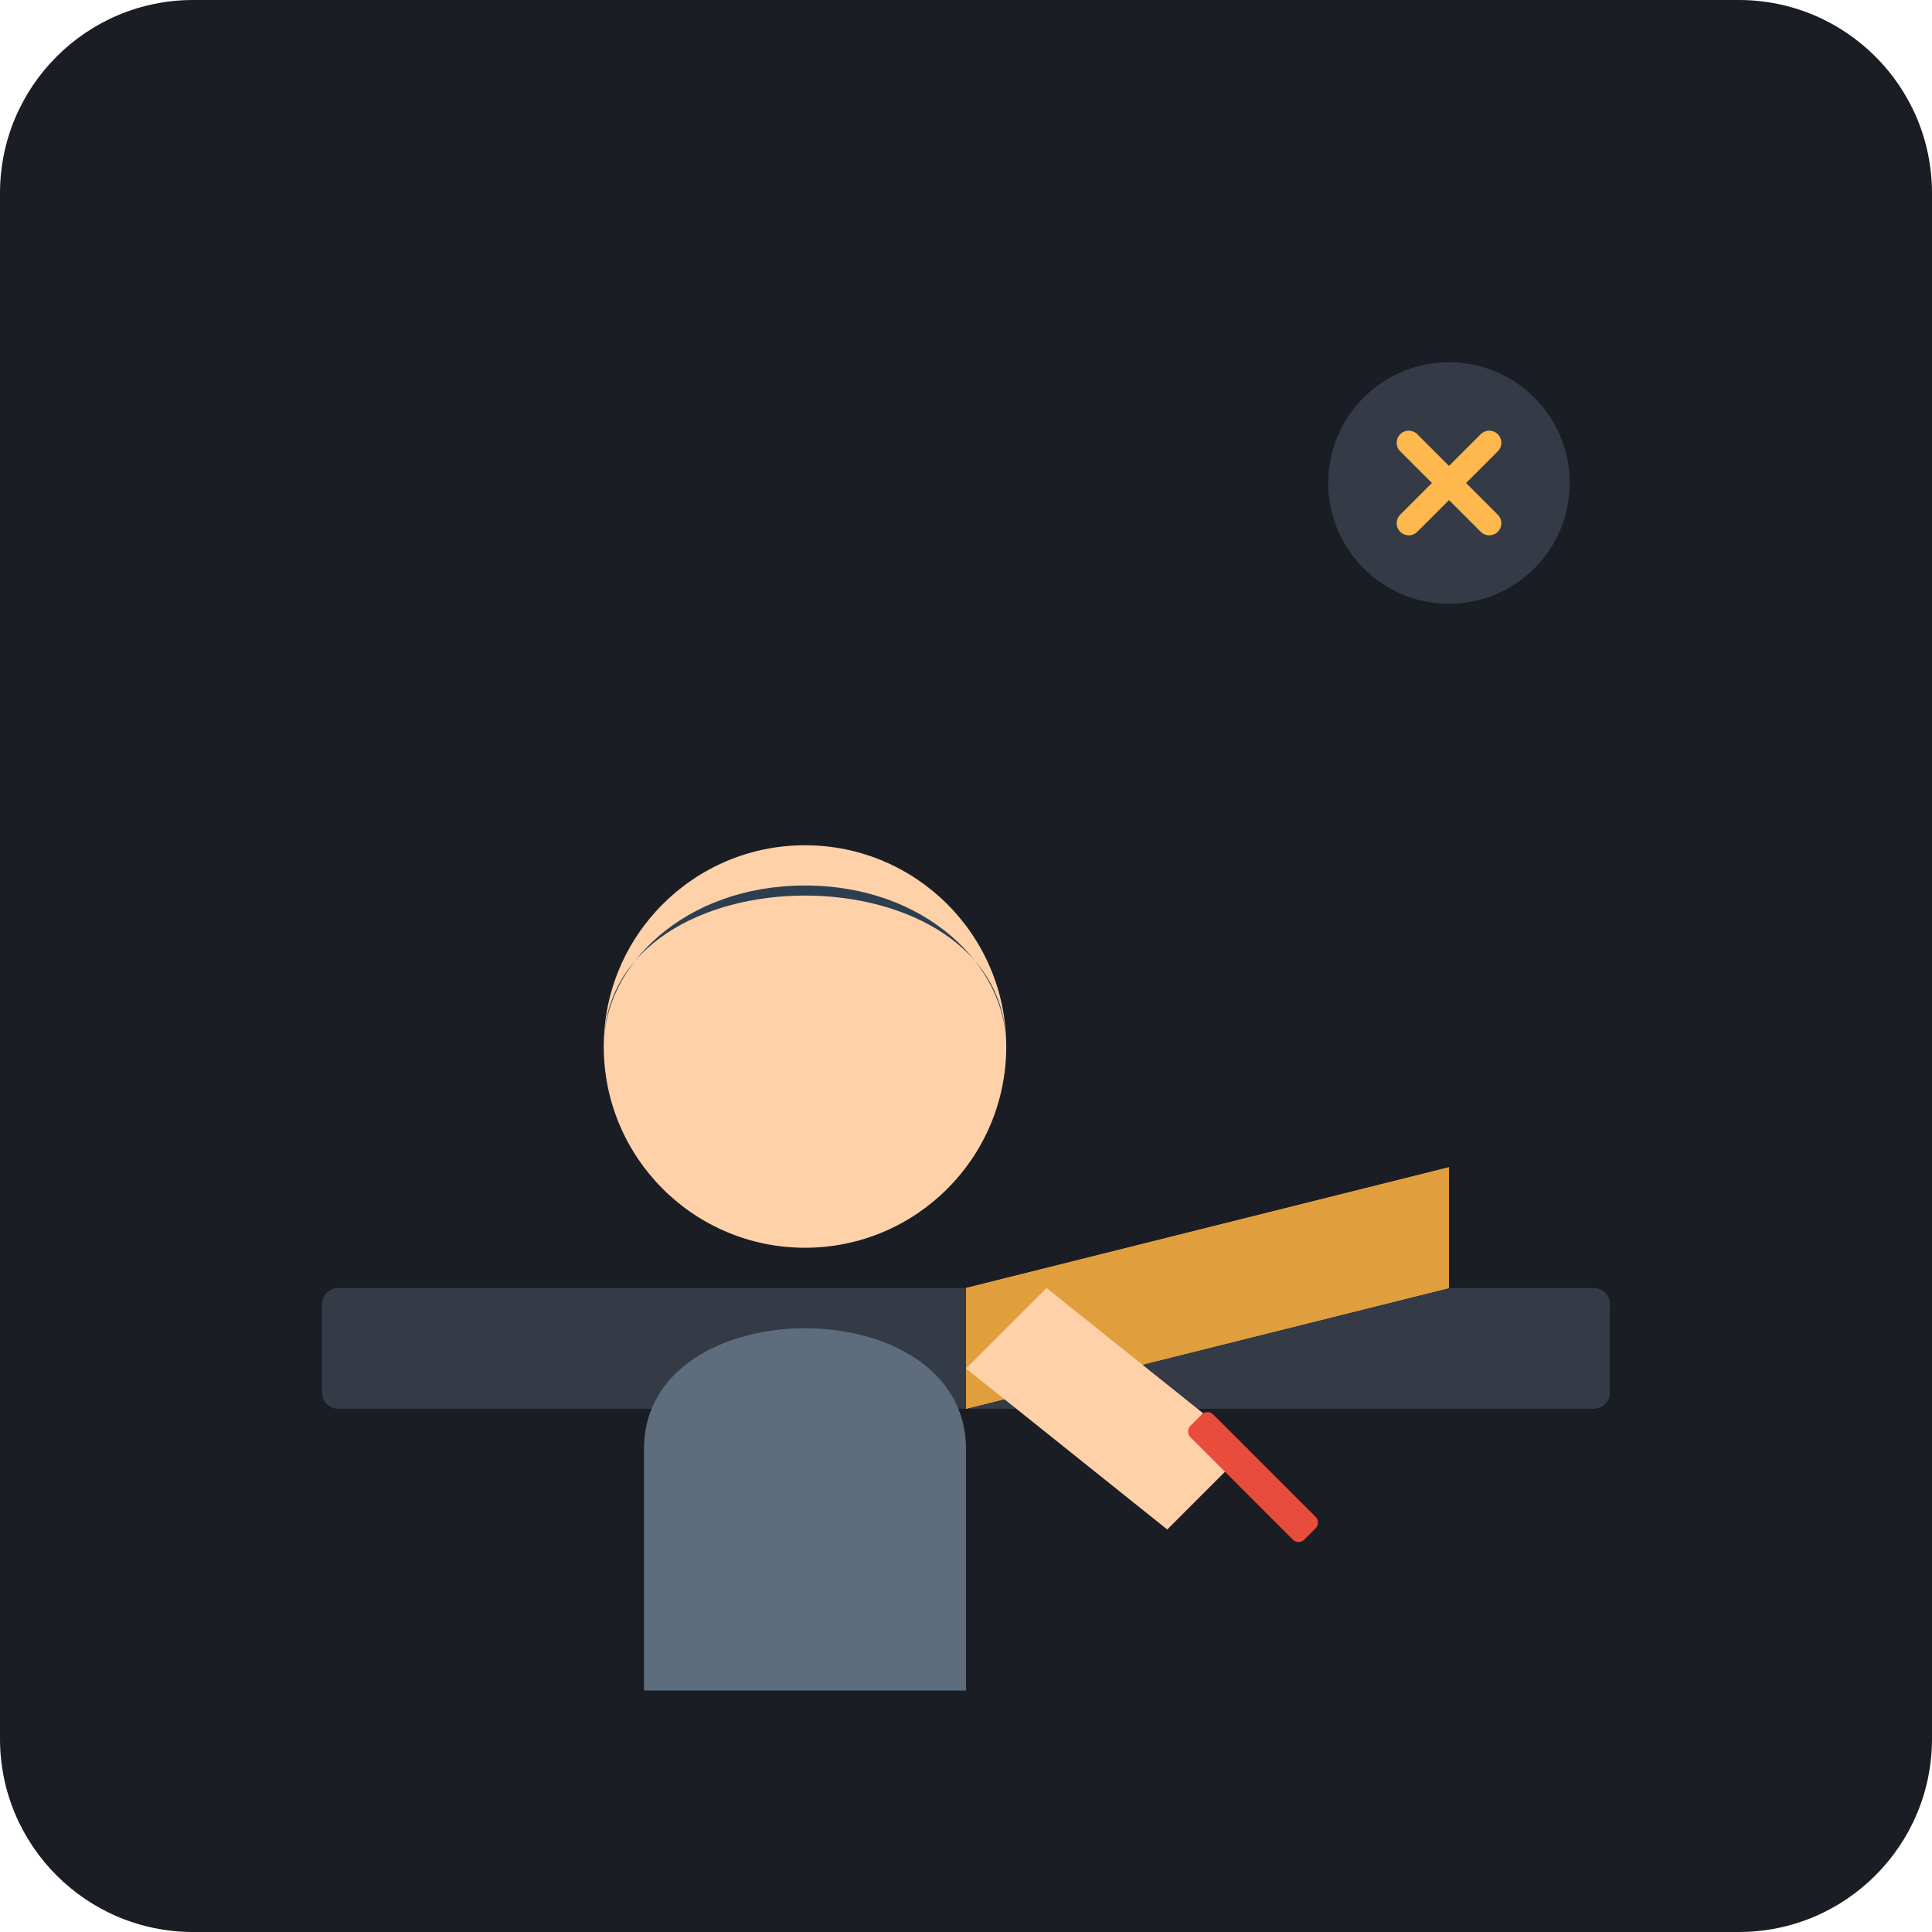
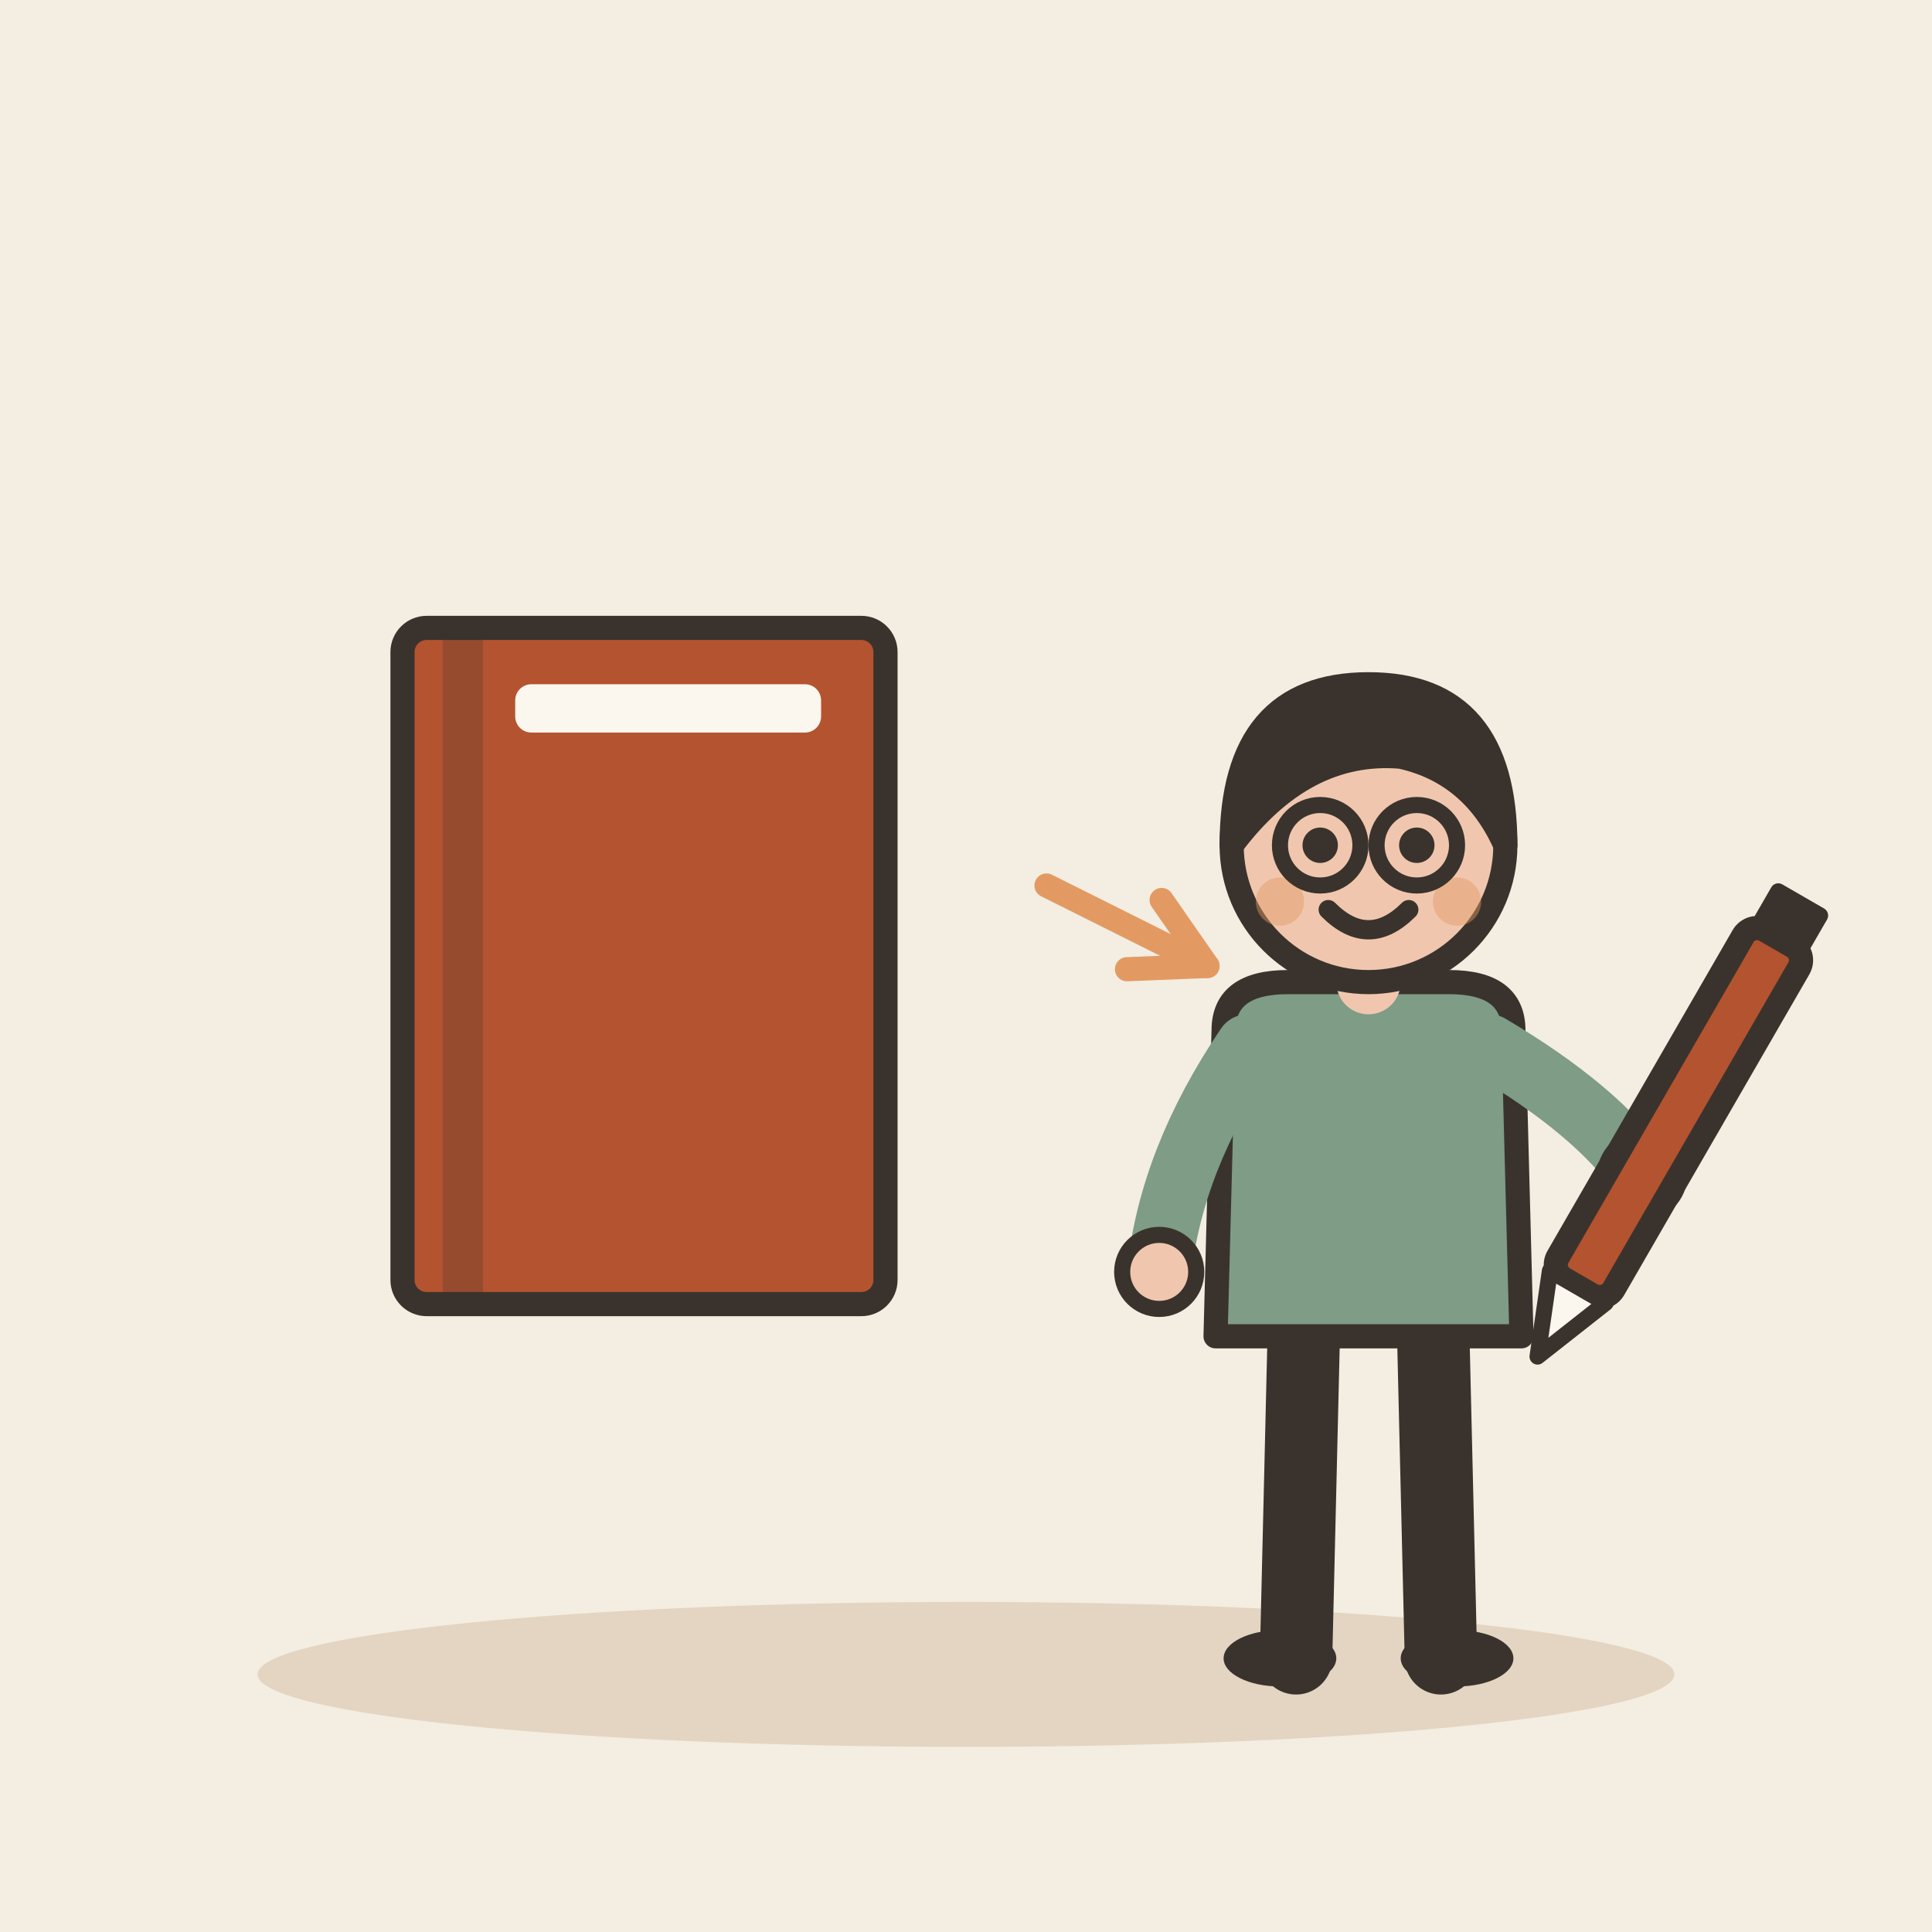
- <svg xmlns="http://www.w3.org/2000/svg" viewBox="0 0 240 240">
-   <rect width="240" height="240" rx="24" fill="#1A1D24" />
-   <rect x="40" y="160" width="160" height="15" rx="2" fill="#343A46" />
-   <path d="M120 160 L180 145 L180 160 L120 175 Z" fill="#FFB84D" />
-   <path d="M120 160 L120 175 L180 160 L180 145 Z" fill="#E09E3D" />
-   <g transform="translate(60, 80)">
-     <path d="M20 100 C20 80, 60 80, 60 100 L60 130 L20 130 Z" fill="#5D6D7E" />
-     <circle cx="40" cy="50" r="25" fill="#FFD1A9" />
-     <path d="M15 50 C15 25, 65 25, 65 50 C65 40, 55 30, 40 30 C25 30, 15 40, 15 50" fill="#2C3E50" />
-     <path d="M60 90 L85 110 L95 100 L70 80 Z" fill="#FFD1A9" />
-     <rect x="90" y="95" width="20" height="4" rx="1" fill="#E74C3C" transform="rotate(45 90 95)" />
+ <svg xmlns="http://www.w3.org/2000/svg" viewBox="0 0 240 240" data-style="editorial">
+   <rect width="240" height="240" fill="#F4EDE2" />
+   <ellipse cx="120" cy="208" rx="88" ry="9" fill="#E3D5C1" />
+   <g transform="translate(80 120)">
+     <rect x="-30" y="-42" width="60" height="84" rx="3" fill="#B4532F" stroke="#3A332D" stroke-width="3" stroke-linecap="round" stroke-linejoin="round" />
+     <rect x="-25" y="-42" width="5" height="84" rx="0" fill="#3A332D" opacity="0.25" />
+     <rect x="-16" y="-35" width="38" height="6" rx="2" fill="#FBF6EE" />
  </g>
-   <circle cx="180" cy="60" r="15" fill="#343A46" />
-   <path d="M175 55 L185 65 M185 55 L175 65" stroke="#FFB84D" stroke-width="3" stroke-linecap="round" />
+   <g transform="translate(170 206)">
+     <path d="M-8 -42L-9 0" stroke="#3A332D" stroke-width="9" stroke-linecap="round" fill="none" />
+     <path d="M8 -42L9 0" stroke="#3A332D" stroke-width="9" stroke-linecap="round" fill="none" />
+     <ellipse cx="-11" cy="0" rx="7" ry="3.5" fill="#3A332D" />
+     <ellipse cx="11" cy="0" rx="7" ry="3.5" fill="#3A332D" />
+     <path d="M-18 -78Q-18 -84 -10 -84L10 -84Q18 -84 18 -78L19 -40L-19 -40Z" fill="#7E9C86" stroke="#3A332D" stroke-width="3" stroke-linecap="round" stroke-linejoin="round" />
+     <path d="M-15 -76Q-24.5 -62 -26 -48" fill="none" stroke="#7E9C86" stroke-width="8" stroke-linecap="round" stroke-linejoin="round" />
+     <circle cx="-26" cy="-48" r="4.6" fill="#F0C7AE" stroke="#3A332D" stroke-linecap="round" stroke-linejoin="round" stroke-width="2" />
+     <path d="M15 -76Q28.5 -68 34 -60" fill="none" stroke="#7E9C86" stroke-width="8" stroke-linecap="round" stroke-linejoin="round" />
+     <circle cx="34" cy="-60" r="4.6" fill="#F0C7AE" stroke="#3A332D" stroke-linecap="round" stroke-linejoin="round" stroke-width="2" />
+     <path d="M0 -84L0 -88" stroke="#F0C7AE" stroke-width="8" stroke-linecap="round" fill="none" />
+     <circle cx="0" cy="-101" r="17" fill="#F0C7AE" stroke="#3A332D" stroke-width="3" stroke-linecap="round" stroke-linejoin="round" />
+     <path d="M-17 -101Q-17 -121 0 -121Q17 -121 17 -101Q13 -110 4 -112Q-8 -113 -17 -101Z" fill="#3A332D" stroke="#3A332D" stroke-width="3" stroke-linecap="round" stroke-linejoin="round" />
+     <circle cx="-6" cy="-101" r="2.2" fill="#3A332D" />
+     <circle cx="6" cy="-101" r="2.2" fill="#3A332D" />
+     <path d="M-5 -93Q0 -88 5 -93" fill="none" stroke="#3A332D" stroke-width="2.4" stroke-linecap="round" stroke-linejoin="round" />
+     <circle cx="-11" cy="-94" r="3" fill="#E39A62" opacity="0.45" />
+     <circle cx="11" cy="-94" r="3" fill="#E39A62" opacity="0.45" />
+     <circle cx="-6" cy="-101" r="5" fill="none" stroke="#3A332D" stroke-linecap="round" stroke-linejoin="round" stroke-width="2" />
+     <circle cx="6" cy="-101" r="5" fill="none" stroke="#3A332D" stroke-linecap="round" stroke-linejoin="round" stroke-width="2" />
+     <g transform="translate(34 -60) rotate(30)">
+       <rect x="-4" y="-34" width="8" height="50" rx="2" fill="#B4532F" stroke="#3A332D" stroke-width="3" stroke-linecap="round" stroke-linejoin="round" />
+       <path d="M-4 16L0 26L4 16Z" fill="#FBF6EE" stroke="#3A332D" stroke-width="2" stroke-linecap="round" stroke-linejoin="round" />
+       <rect x="-4" y="-40" width="8" height="6" rx="1" fill="#3A332D" />
+     </g>
+   </g>
+   <path d="M130 110L150 120" stroke="#E39A62" stroke-width="3" stroke-linecap="round" fill="none" />
+   <path d="M140.0 120.4L150 120L144.3 111.8" fill="none" stroke="#E39A62" stroke-width="3" stroke-linecap="round" stroke-linejoin="round" />
</svg>
